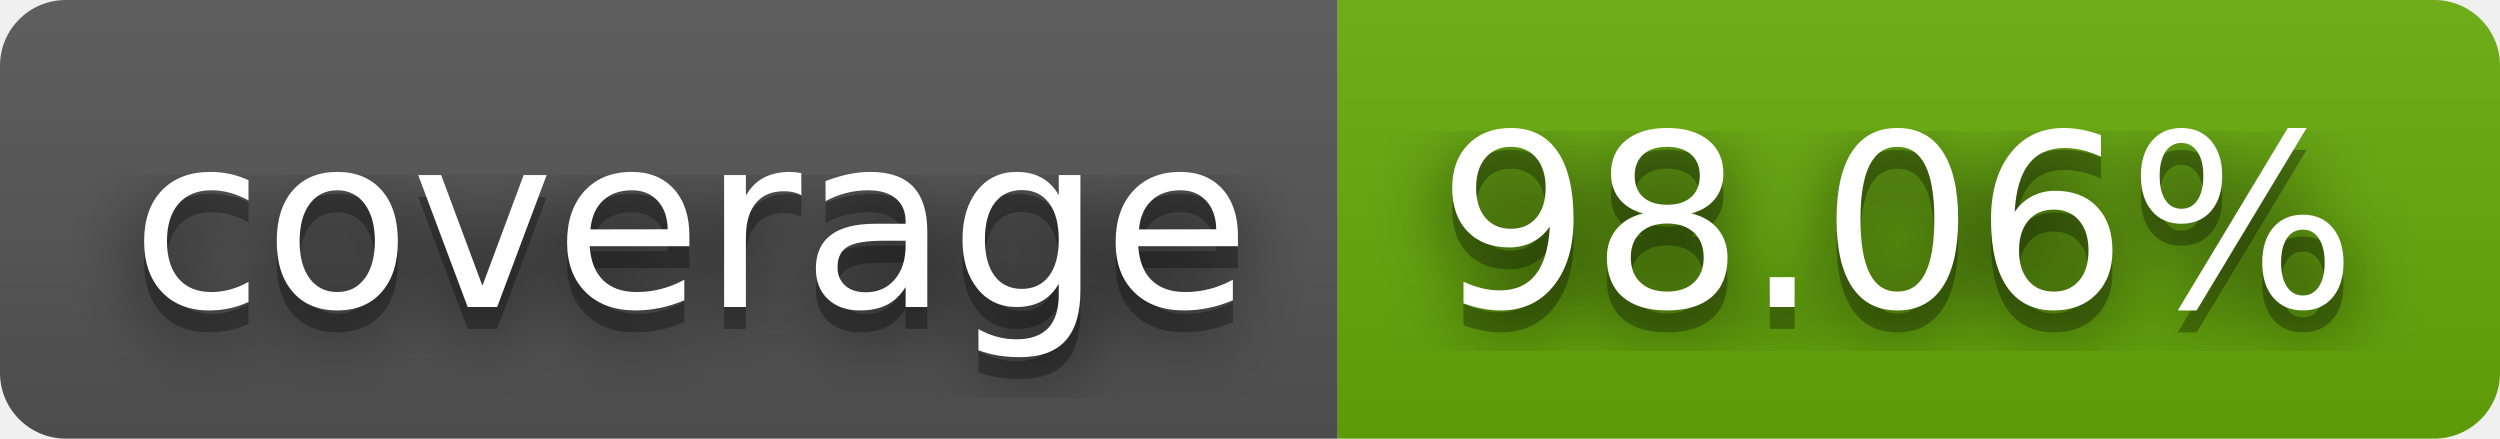
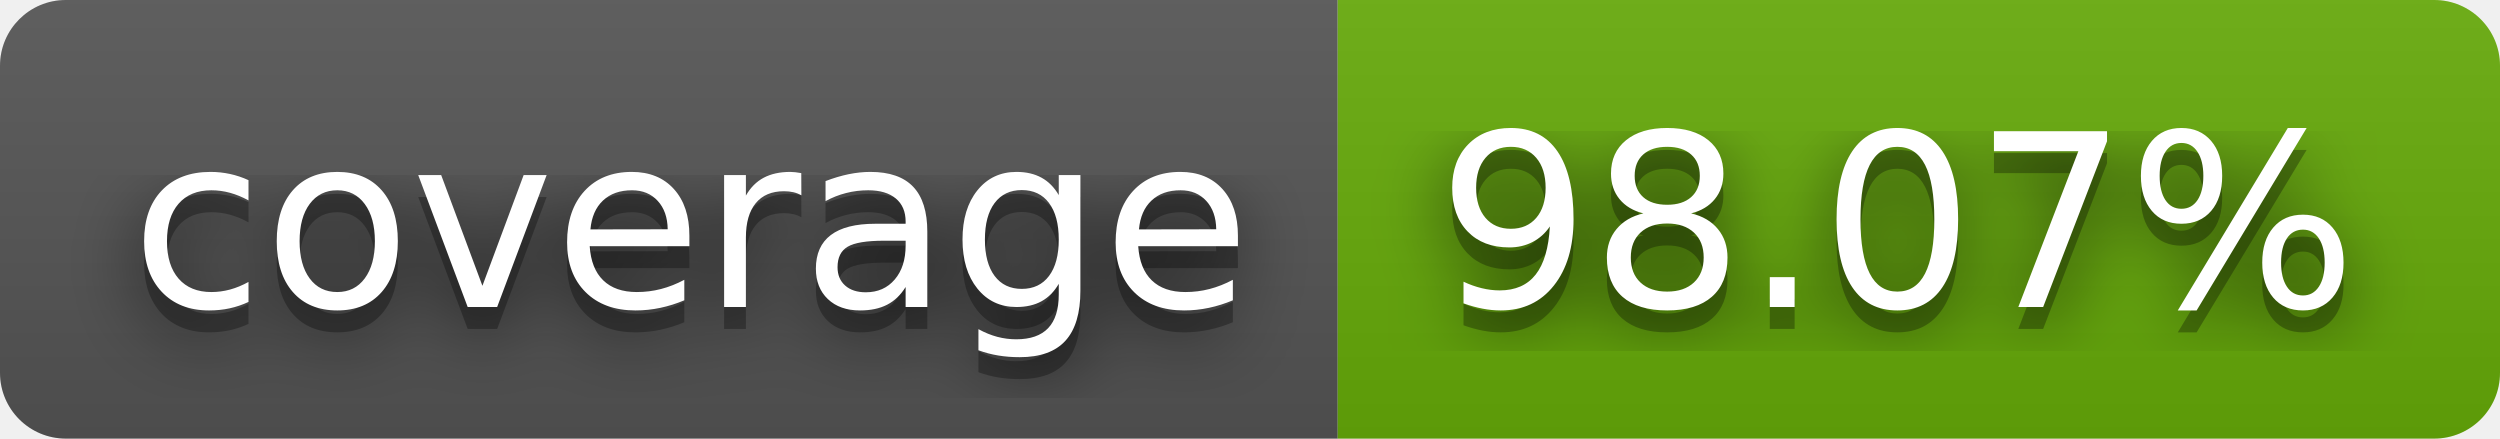
- <svg xmlns="http://www.w3.org/2000/svg" width="114" height="20" role="img" aria-label="coverage: 98.06%">
+ <svg xmlns="http://www.w3.org/2000/svg" width="114" height="20" role="img" aria-label="coverage: 98.07%">
  <filter id="blur">
    <feGaussianBlur stdDeviation="16" />
  </filter>
  <linearGradient id="s" x2="0" y2="100%">
    <stop offset="0" stop-color="#bbb" stop-opacity=".1" />
    <stop offset="1" stop-opacity=".1" />
  </linearGradient>
  <clipPath id="r">
    <rect width="114" height="20" rx="3" />
  </clipPath>
  <g clip-path="url(#r)">
    <rect width="61" height="20" fill="#555" />
    <rect x="61" width="53" height="20" fill="#67ac09" />
    <rect width="114" height="20" fill="url(#s)" />
  </g>
  <g fill="#fff" text-anchor="middle" font-family="Verdana,Geneva,DejaVu Sans,sans-serif" text-rendering="geometricPrecision" font-size="110">
    <g transform="scale(.1)">
      <g aria-hidden="true" fill="#010101">
        <text x="315" y="150" fill-opacity=".8" filter="url(#blur)" textLength="510">coverage</text>
        <text x="315" y="150" fill-opacity=".3" textLength="510">coverage</text>
      </g>
      <text x="315" y="140" textLength="510">coverage</text>
    </g>
    <g transform="scale(.1)">
      <g aria-hidden="true" fill="#010101">
-         <text x="865" y="150" fill-opacity=".8" filter="url(#blur)" textLength="430">98.06%</text>
-         <text x="865" y="150" fill-opacity=".3" textLength="430">98.06%</text>
+         <text x="865" y="150" fill-opacity=".8" filter="url(#blur)" textLength="430">98.07%</text>
+         <text x="865" y="150" fill-opacity=".3" textLength="430">98.07%</text>
      </g>
-       <text x="865" y="140" textLength="430">98.06%</text>
+       <text x="865" y="140" textLength="430">98.07%</text>
    </g>
  </g>
</svg>
